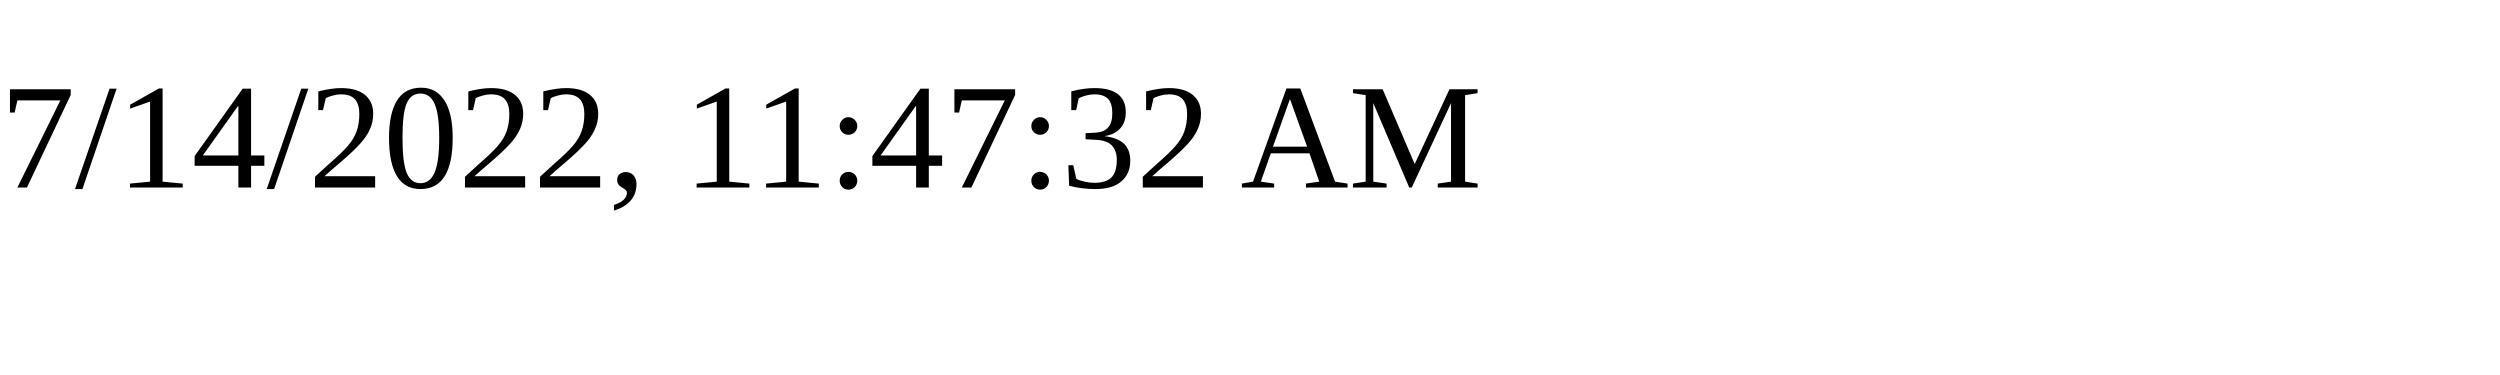
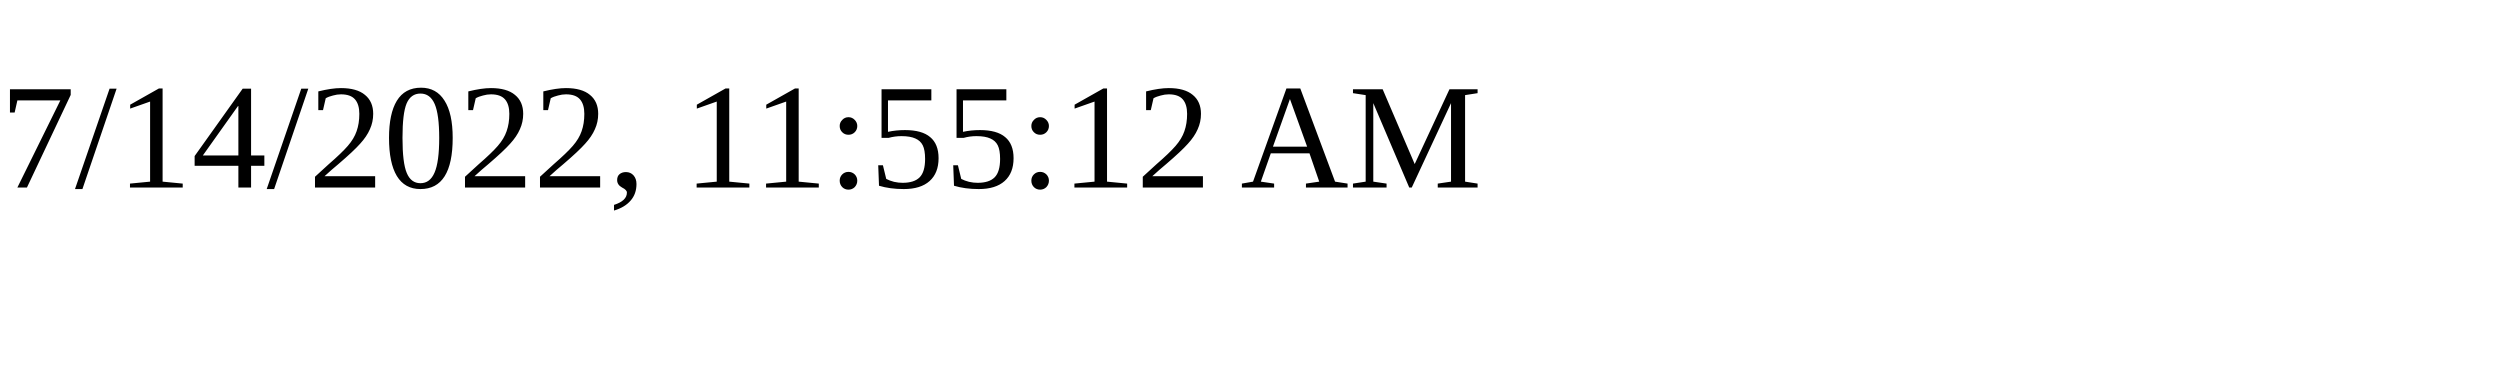
<svg xmlns="http://www.w3.org/2000/svg" height="30" width="200">
-   <text x="0" y="15">7/14/2022, 11:47:32 AM</text>
+   <text x="0" y="15">7/14/2022, 11:55:12 AM</text>
</svg>
